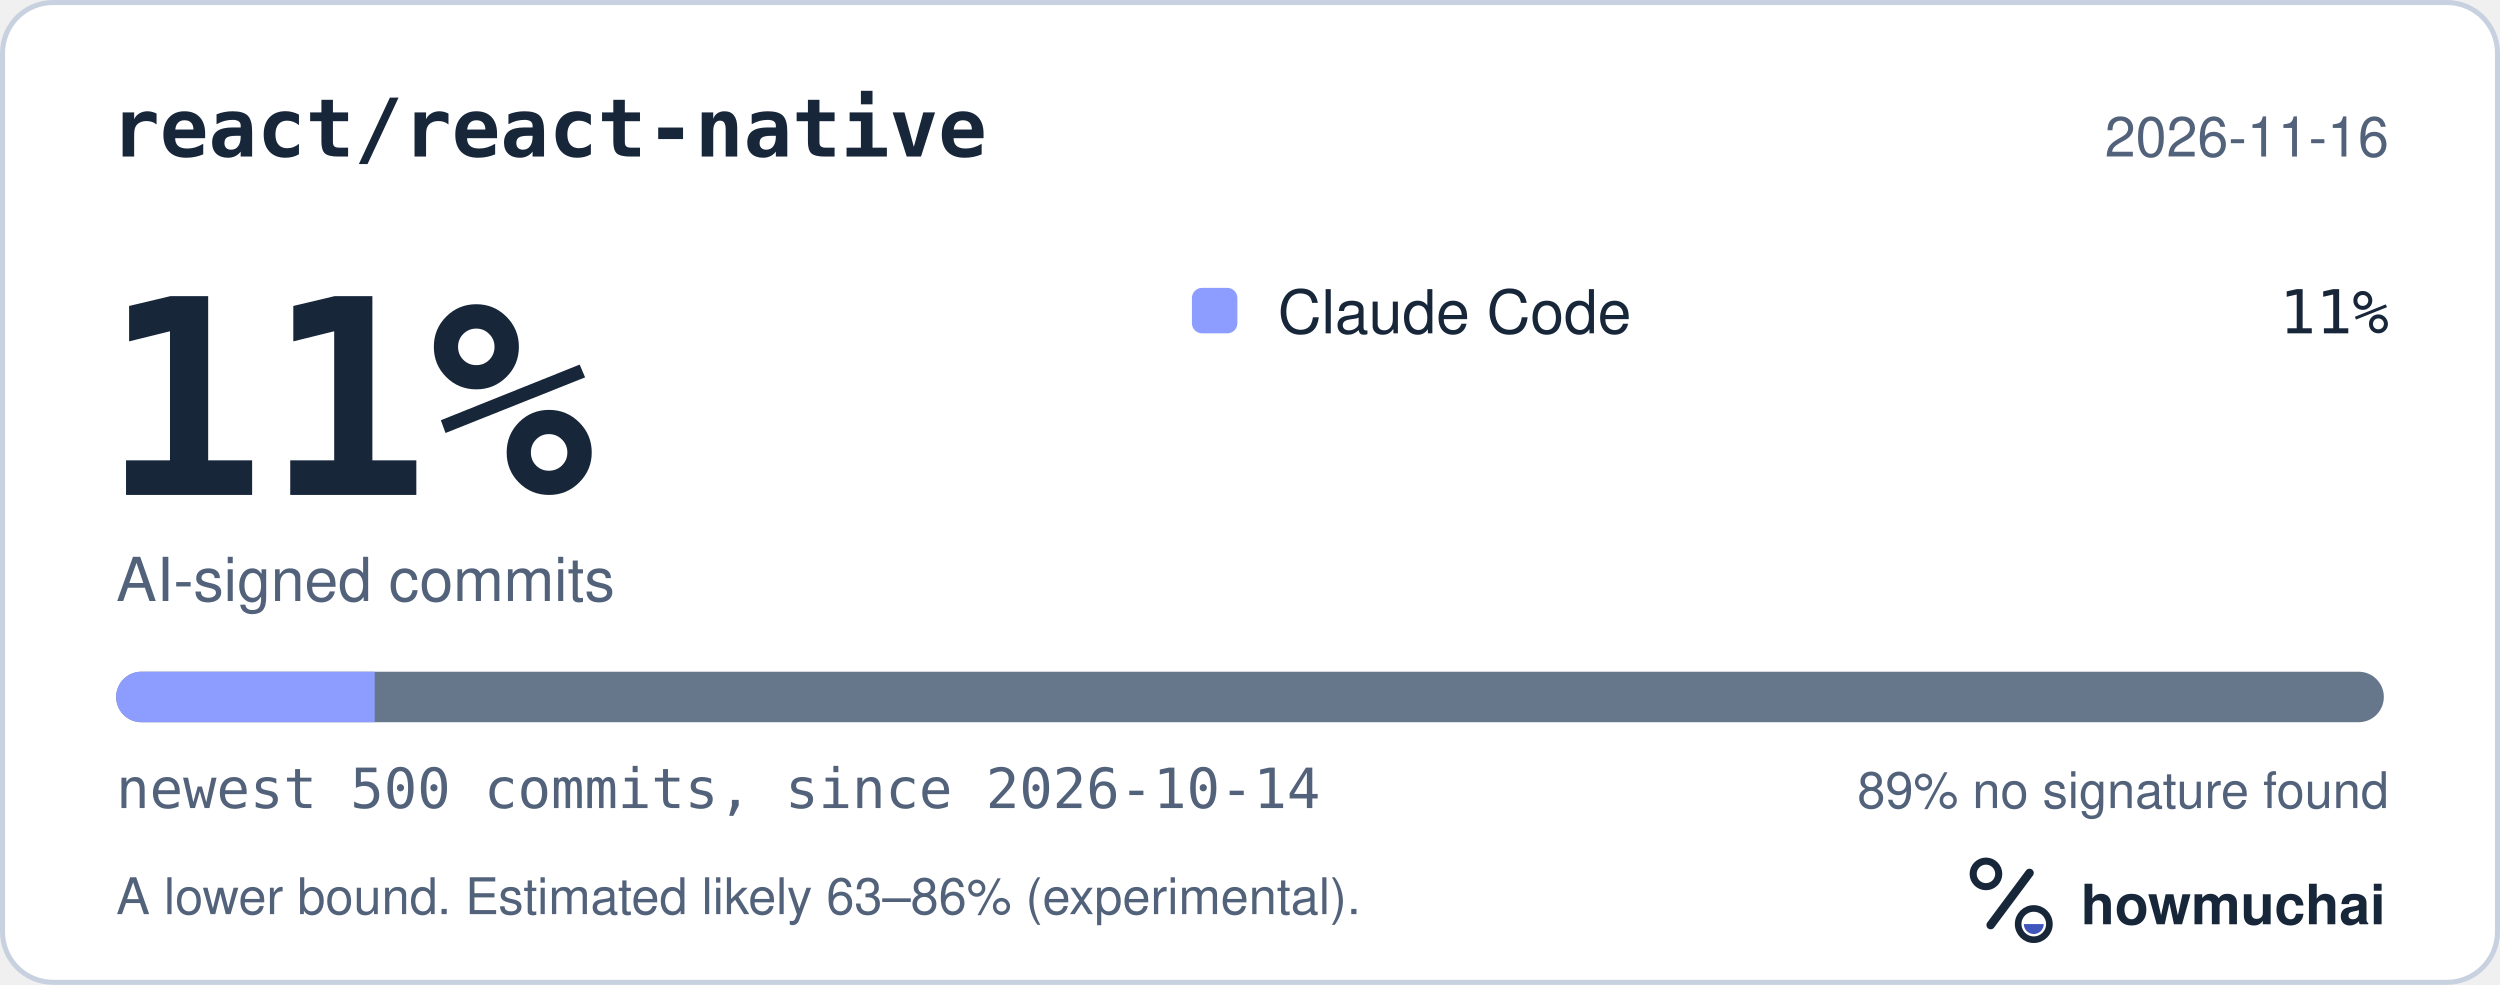
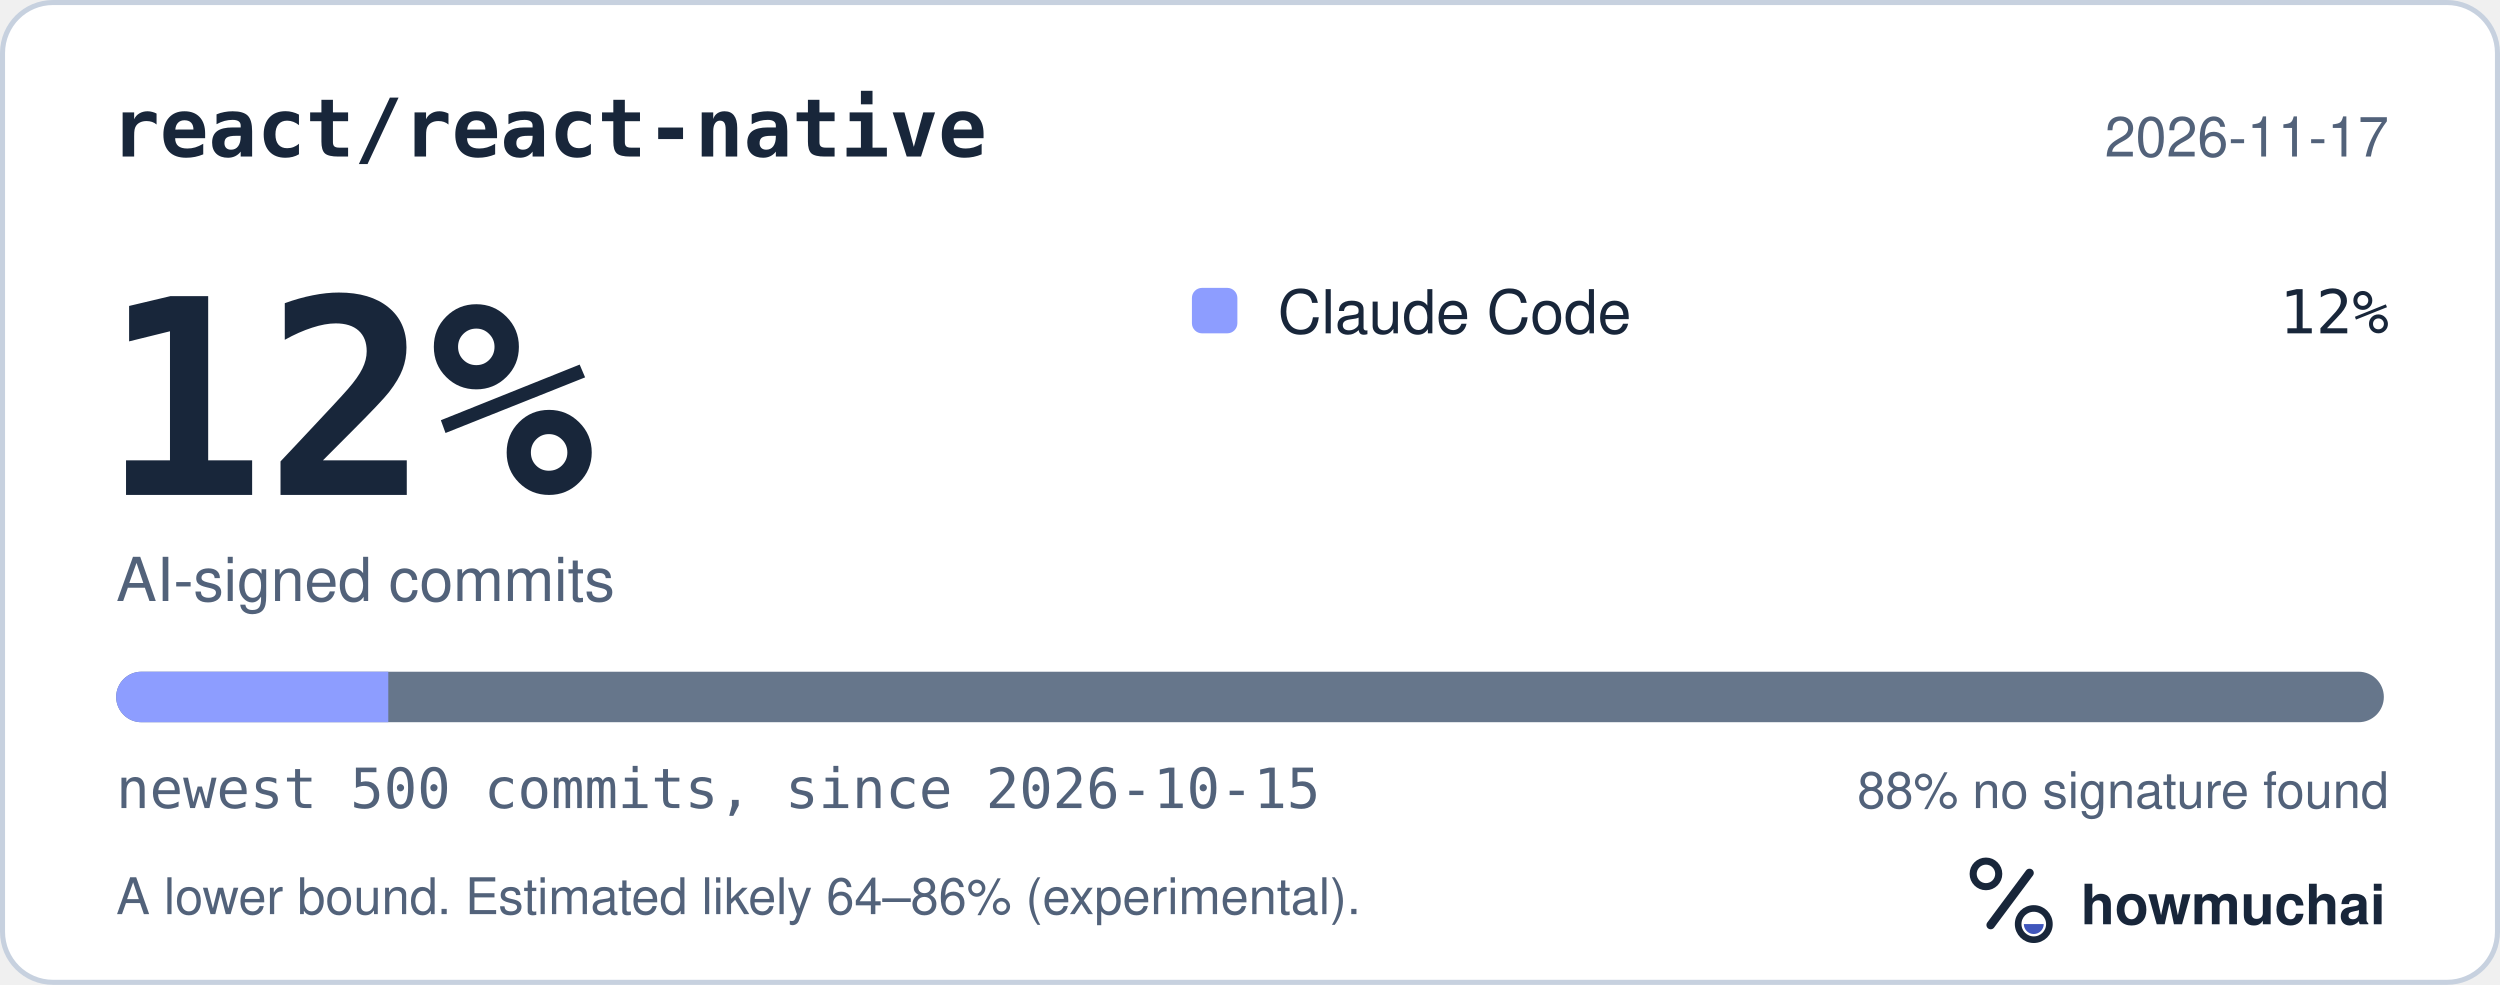
<svg xmlns="http://www.w3.org/2000/svg" width="495" height="195" viewBox="0 0 495 195" role="img" aria-labelledby="hm-t hm-d">
  <rect x="0.5" y="0.5" width="494" height="194" rx="10" fill="#FFFFFF" stroke="#C7D1DF" />
  <text x="22" y="31" fill="#18263A" font-family="ui-monospace, SF Mono, Menlo, Consolas, IBM Plex Mono, monospace" font-size="16" font-weight="600">react/react-native</text>
-   <text x="473" y="31" fill="#52627A" font-family="-apple-system, BlinkMacSystemFont, Segoe UI, Helvetica, Arial, Fira Sans, sans-serif" font-size="11" text-anchor="end">2026-11-16</text>
-   <text x="20" y="98" fill="#18263A" font-family="ui-monospace, SF Mono, Menlo, Consolas, IBM Plex Mono, monospace" font-size="54" font-weight="700">11%</text>
+   <text x="473" y="31" fill="#52627A" font-family="-apple-system, BlinkMacSystemFont, Segoe UI, Helvetica, Arial, Fira Sans, sans-serif" font-size="11" text-anchor="end">2026-11-17</text>
+   <text x="20" y="98" fill="#18263A" font-family="ui-monospace, SF Mono, Menlo, Consolas, IBM Plex Mono, monospace" font-size="54" font-weight="700">12%</text>
  <text x="23" y="119" fill="#52627A" font-family="-apple-system, BlinkMacSystemFont, Segoe UI, Helvetica, Arial, Fira Sans, sans-serif" font-size="12">AI-signed commits</text>
  <rect x="236" y="57" width="9" height="9" rx="2" fill="#8D9DFF" />
  <text x="253" y="66" fill="#18263A" font-family="-apple-system, BlinkMacSystemFont, Segoe UI, Helvetica, Arial, Fira Sans, sans-serif" font-size="12">Claude Code</text>
-   <text x="473" y="66" fill="#18263A" font-family="ui-monospace, SF Mono, Menlo, Consolas, IBM Plex Mono, monospace" font-size="12" text-anchor="end">11%</text>
+   <text x="473" y="66" fill="#18263A" font-family="ui-monospace, SF Mono, Menlo, Consolas, IBM Plex Mono, monospace" font-size="12" text-anchor="end">12%</text>
  <defs>
    <clipPath id="hm-bar">
      <rect x="23" y="133" width="449" height="10" rx="5" />
    </clipPath>
  </defs>
  <rect x="23" y="133" width="449" height="10" rx="5" fill="#66768B" />
  <g clip-path="url(#hm-bar)">
-     <rect x="23.00" y="133" width="51.19" height="10" fill="#8D9DFF" />
+     <rect x="23.00" y="133" width="53.88" height="10" fill="#8D9DFF" />
  </g>
-   <text x="23" y="160" fill="#52627A" font-family="ui-monospace, SF Mono, Menlo, Consolas, IBM Plex Mono, monospace" font-size="11">newest 500 commits, since 2026-10-14</text>
-   <text x="473" y="160" fill="#52627A" font-family="-apple-system, BlinkMacSystemFont, Segoe UI, Helvetica, Arial, Fira Sans, sans-serif" font-size="10" text-anchor="end">89% no signature found</text>
-   <text x="23" y="181" fill="#52627A" font-family="-apple-system, BlinkMacSystemFont, Segoe UI, Helvetica, Arial, Fira Sans, sans-serif" font-size="10">A lower bound. Estimated likely 63–86% (experimental).</text>
+   <text x="23" y="160" fill="#52627A" font-family="ui-monospace, SF Mono, Menlo, Consolas, IBM Plex Mono, monospace" font-size="11">newest 500 commits, since 2026-10-15</text>
+   <text x="473" y="160" fill="#52627A" font-family="-apple-system, BlinkMacSystemFont, Segoe UI, Helvetica, Arial, Fira Sans, sans-serif" font-size="10" text-anchor="end">88% no signature found</text>
+   <text x="23" y="181" fill="#52627A" font-family="-apple-system, BlinkMacSystemFont, Segoe UI, Helvetica, Arial, Fira Sans, sans-serif" font-size="10">A lower bound. Estimated likely 64–86% (experimental).</text>
  <g transform="translate(386 166) scale(0.046875)">
    <circle cx="154" cy="150" r="54" fill="none" stroke="#18263A" stroke-width="30" />
    <path d="M174 366 338 146" fill="none" stroke="#18263A" stroke-width="36" stroke-linecap="round" />
    <circle cx="356" cy="362" r="66" fill="none" stroke="#18263A" stroke-width="28" />
    <path d="M314 362a42 42 0 0 0 84 0Z" fill="#4056BC" />
  </g>
  <text x="412" y="183" fill="#18263A" font-family="-apple-system, BlinkMacSystemFont, Segoe UI, Helvetica, Arial, Fira Sans, sans-serif" font-size="11" font-weight="650">howmuchai</text>
</svg>
